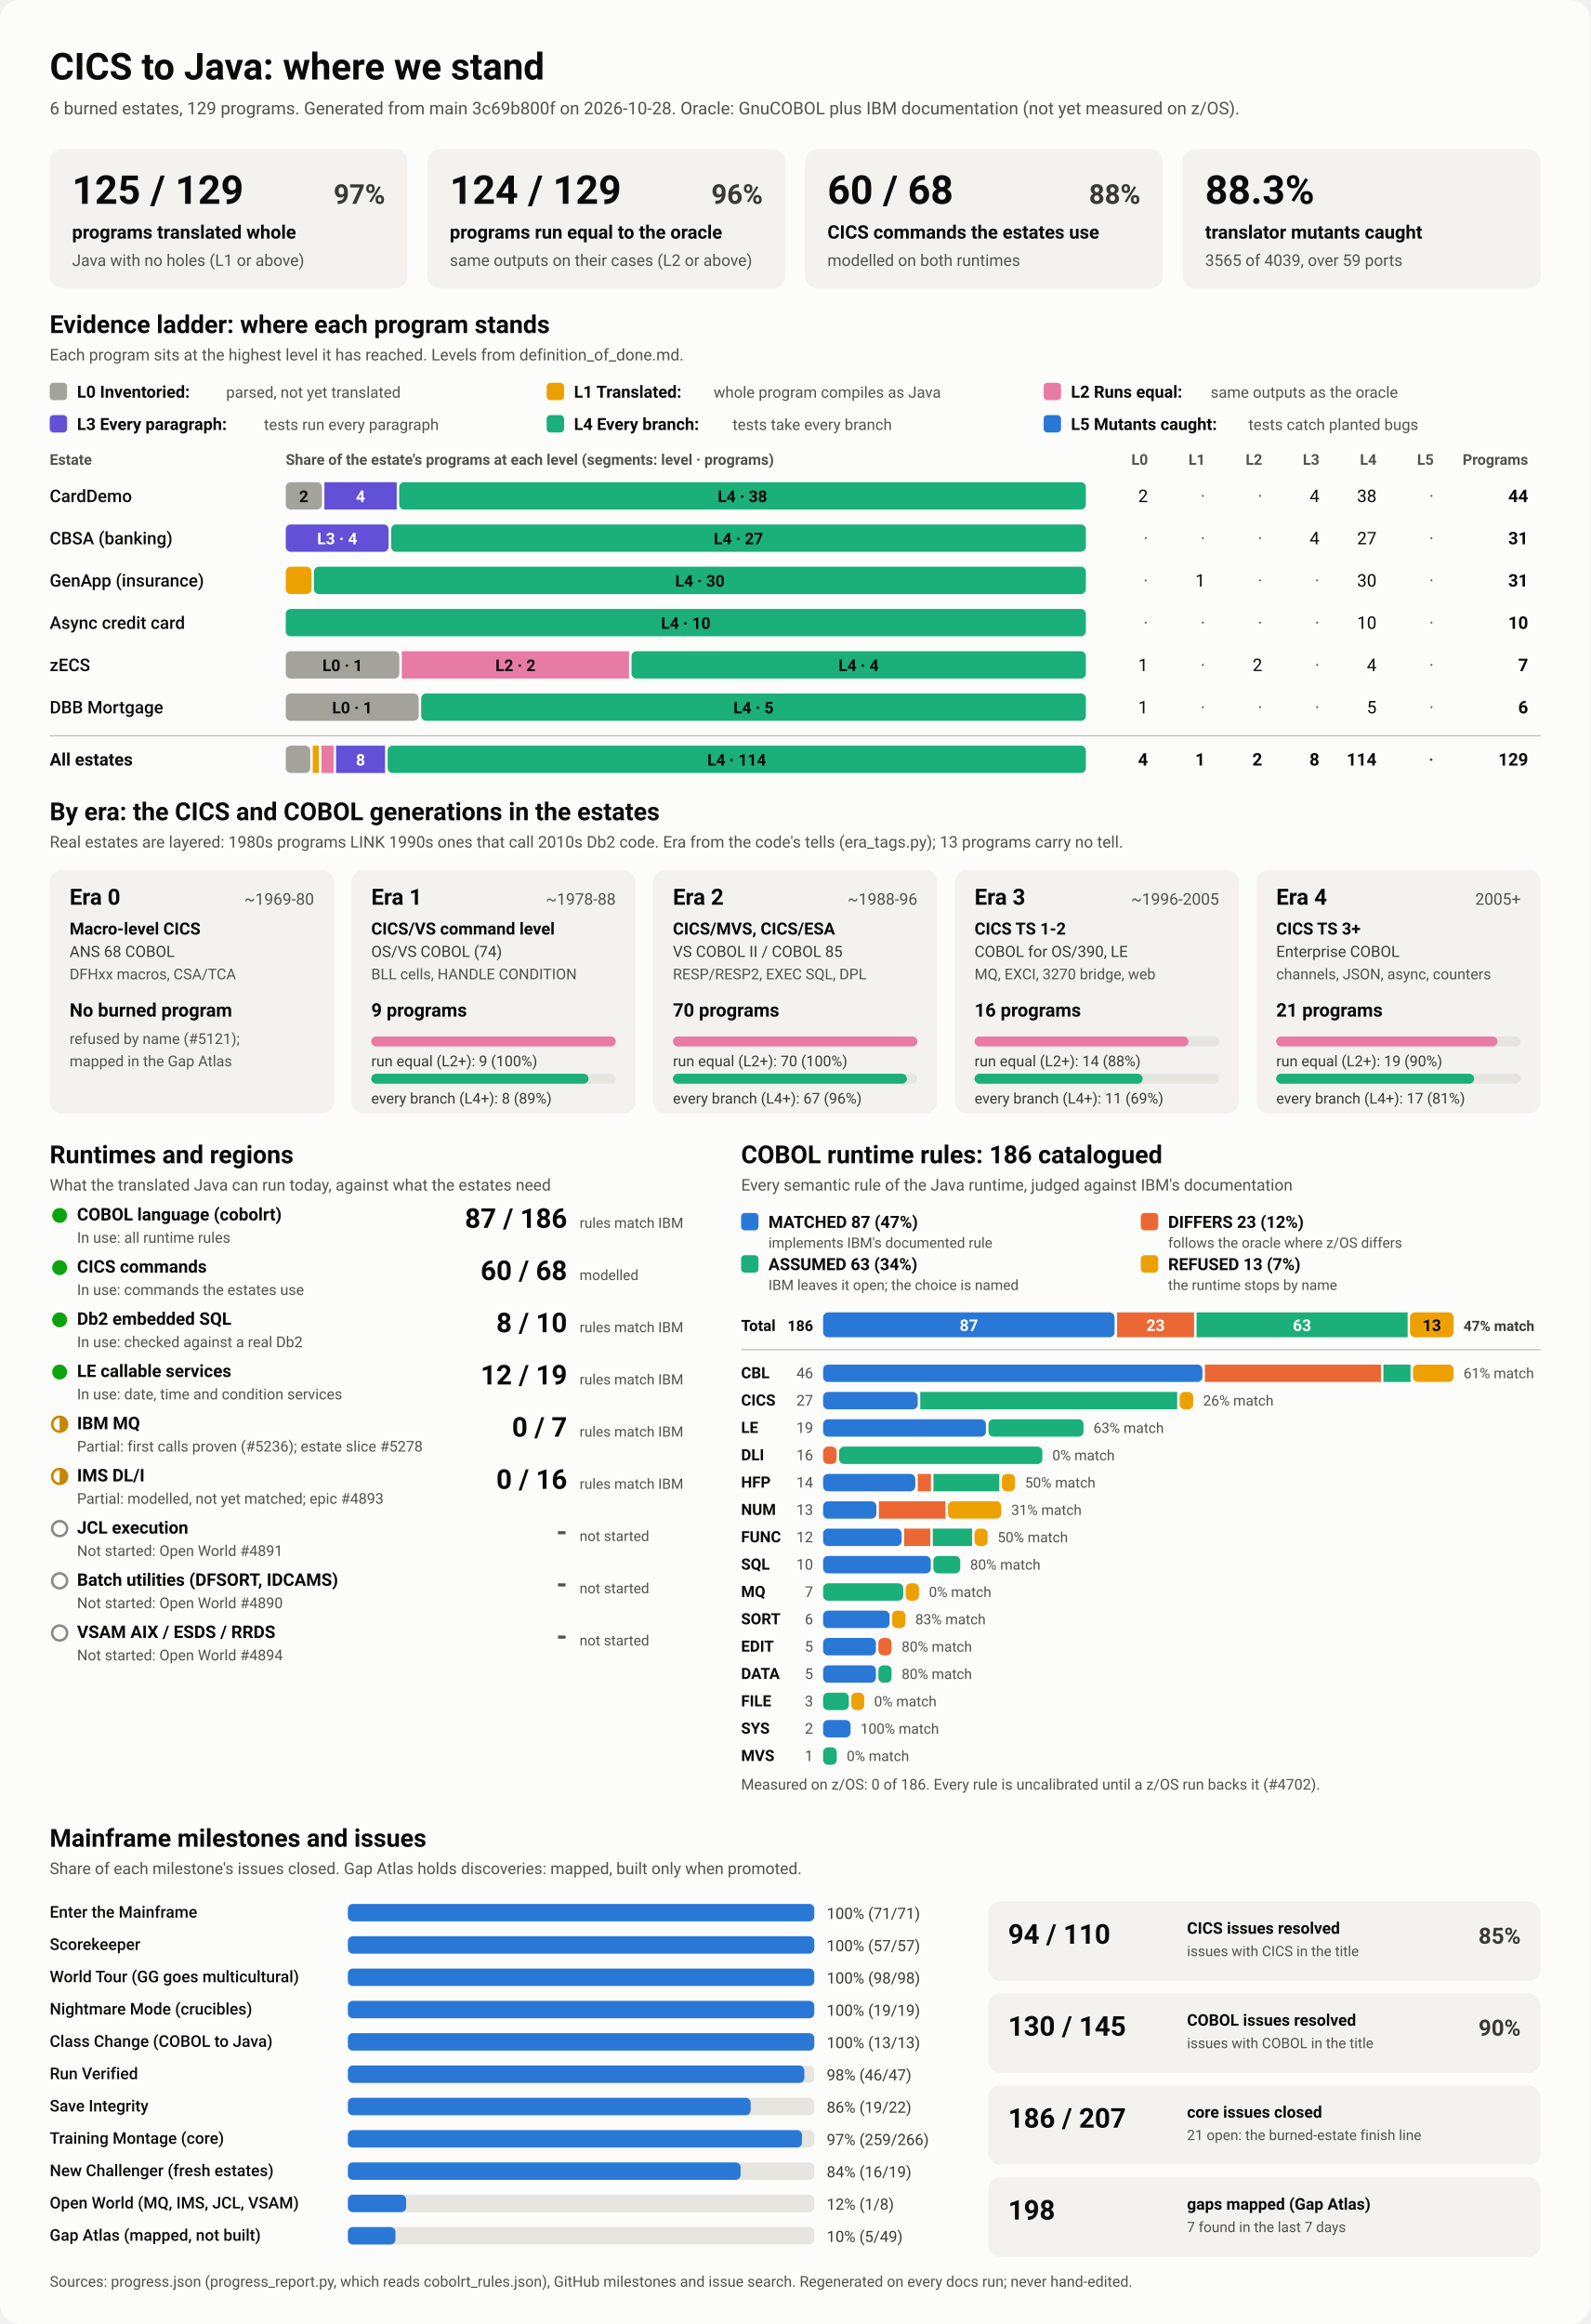
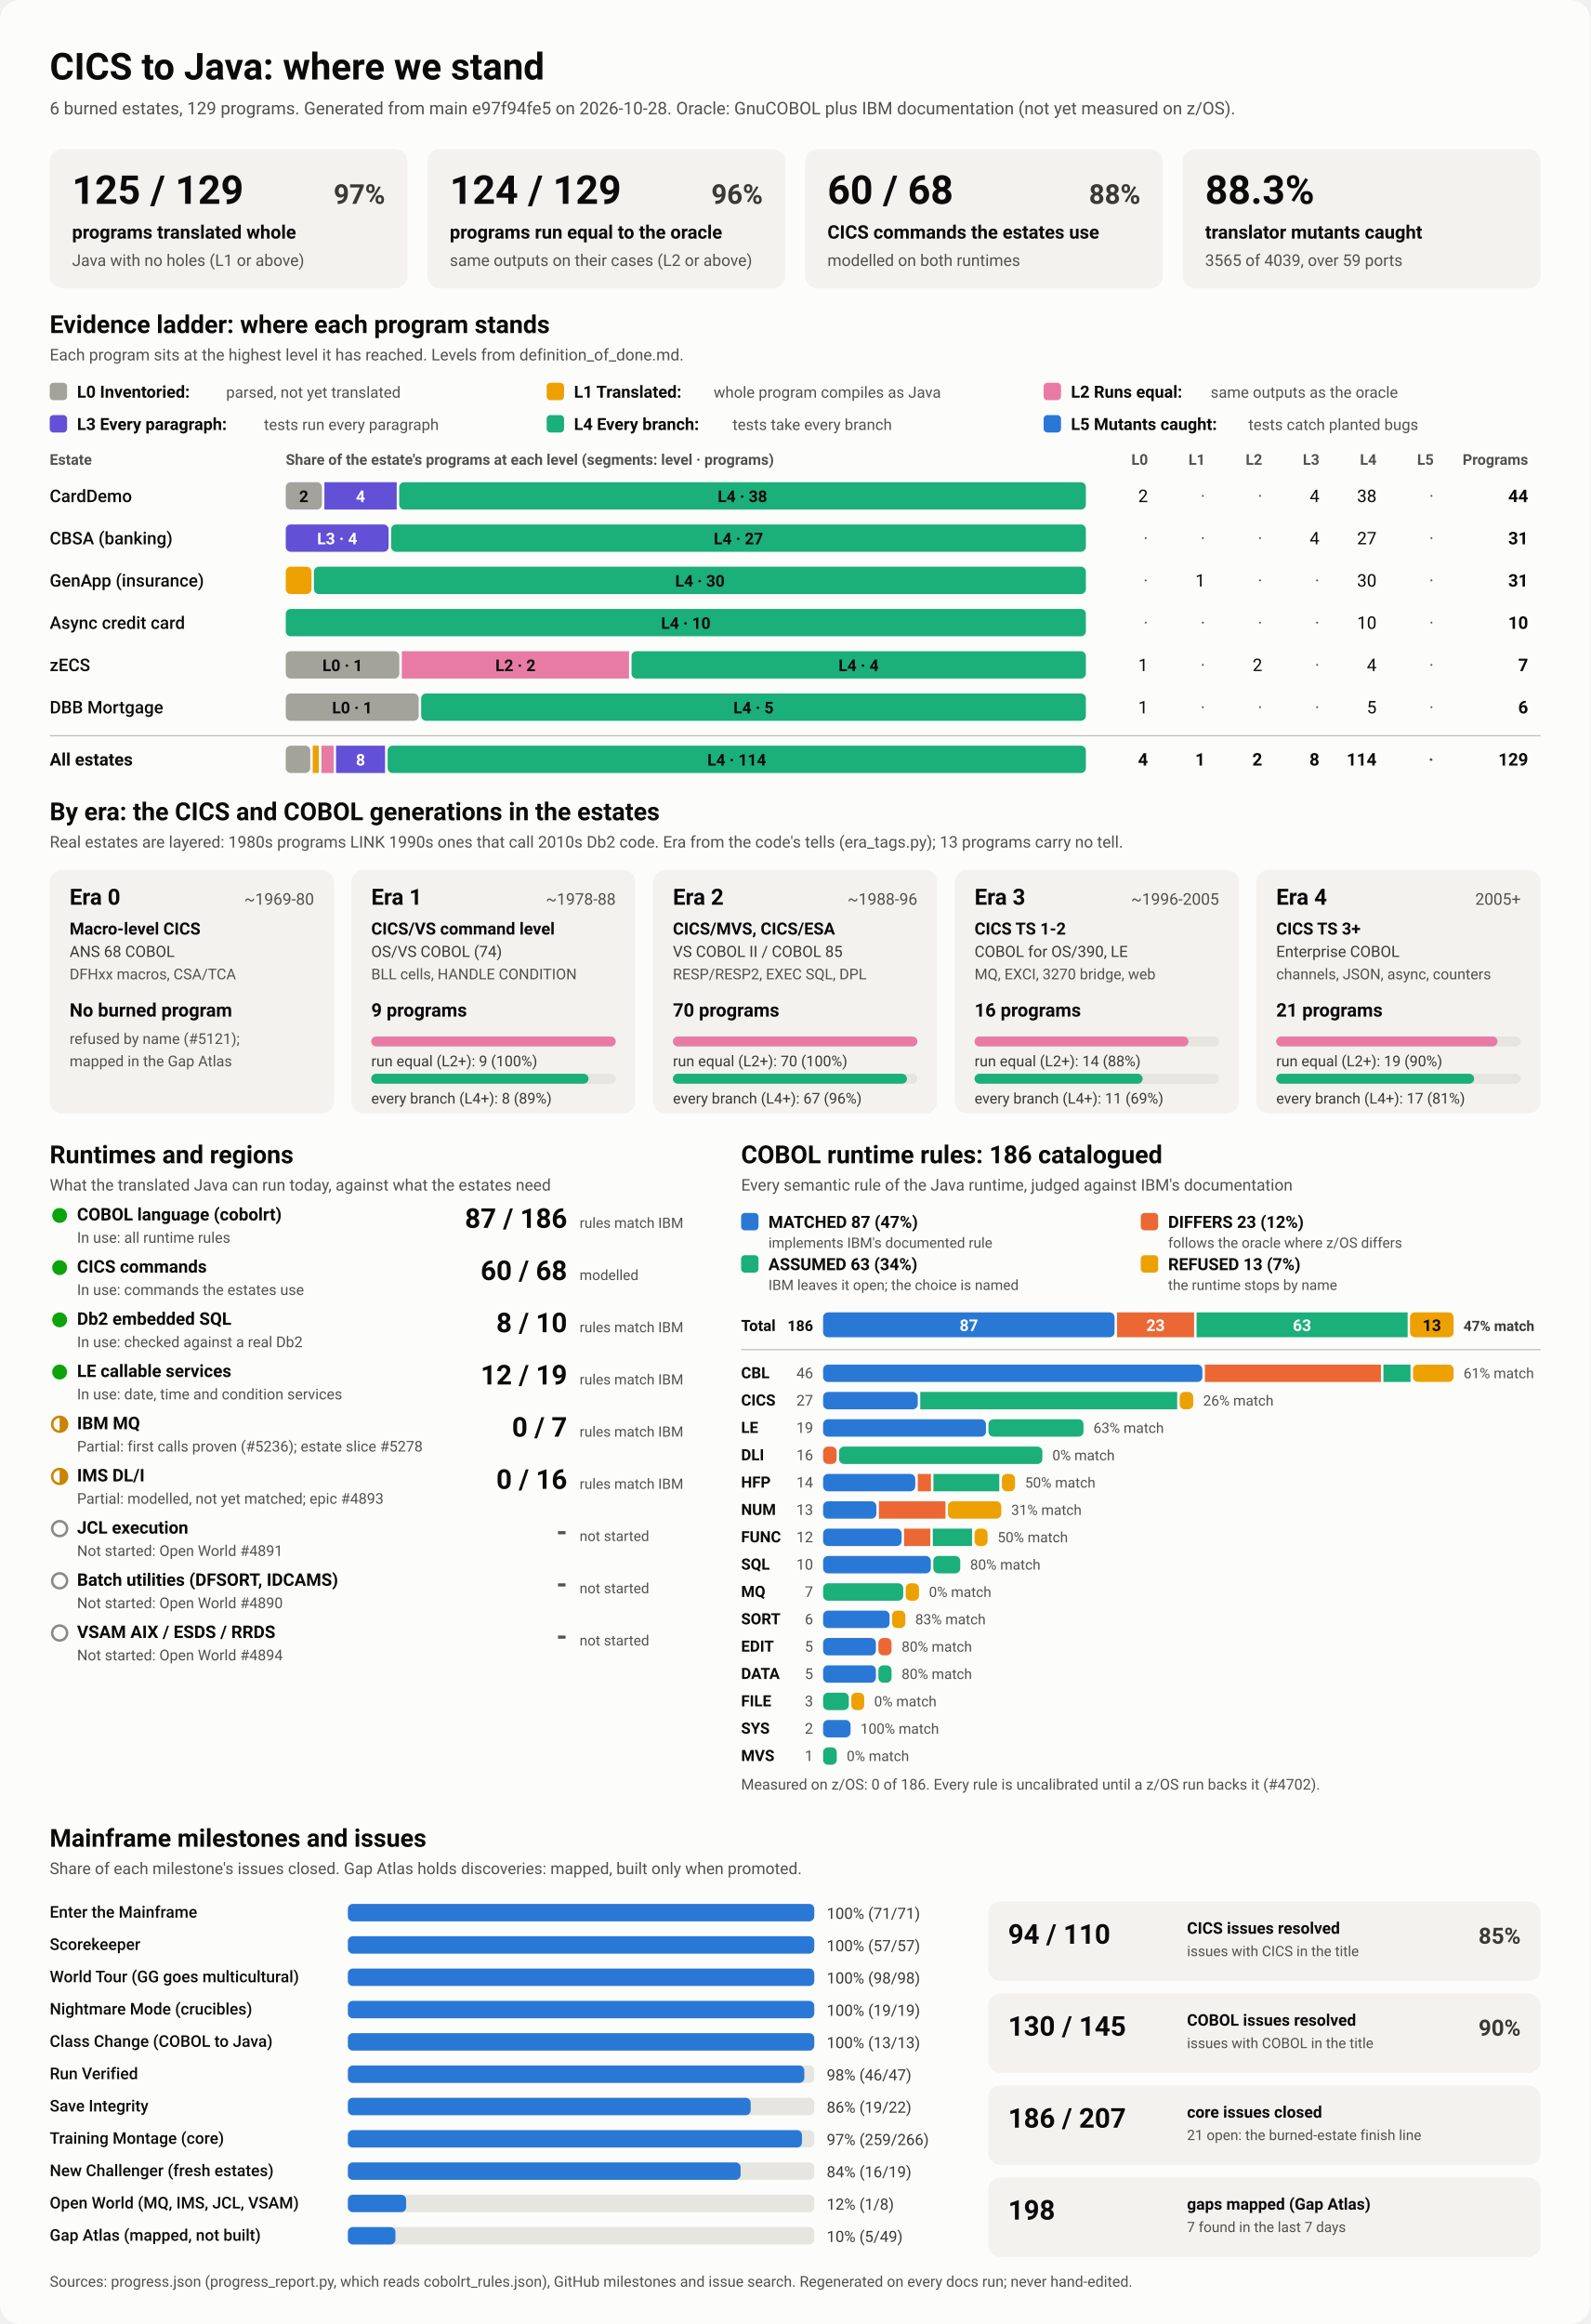
<svg xmlns="http://www.w3.org/2000/svg" viewBox="0 0 1280 1870" width="1280" height="1870" role="img" aria-labelledby="ttl">
  <style>
    svg { font-family: system-ui, -apple-system, 'Segoe UI', Roboto, Helvetica, Arial, sans-serif; }
    .bg { fill: #fcfcfb; }
    .card { fill: #f3f2ef; }
    .track { fill: #e6e5e0; }
    .rule { stroke: #c3c2b7; stroke-width: 1; }
    .t1 { fill: #0b0b0b; } .t2 { fill: #3a3936; } .t3 { fill: #52514e; }
    .on-dark { fill: #ffffff; } .on-light { fill: #0b0b0b; }
    .lv0 { fill: #a3a29b; } .lv1 { fill: #eda100; } .lv2 { fill: #e87ba4; } .lv3 { fill: #6250d6; } .lv4 { fill: #1baf7a; } .lv5 { fill: #2a78d6; } 
    .s0 { fill: #2a78d6; } .s1 { fill: #eb6834; } .s2 { fill: #1baf7a; } .s3 { fill: #eda100; } 
    .prog { fill: #2a78d6; }
    .st-good { fill: #0ca30c; } .st-warn { fill: none; stroke: #c98500; stroke-width: 2; }
    .st-warn-fill { fill: #c98500; } .st-none { fill: none; stroke: #8a8984; stroke-width: 2; }
    @media (prefers-color-scheme: dark) {
      .bg { fill: #1a1a19; } .card { fill: #242422; } .track { fill: #383835; } .rule { stroke: #52514e; }
      .t1 { fill: #f0efec; } .t2 { fill: #dddcd6; } .t3 { fill: #c3c2b7; }
      .on-light { fill: #0b0b0b; } .prog { fill: #3987e5; }
      .lv0 { fill: #6b6a64; } .lv1 { fill: #c98500; } .lv2 { fill: #d55181; } .lv3 { fill: #9085e9; } .lv4 { fill: #199e70; } .lv5 { fill: #3987e5; } 
      .s0 { fill: #3987e5; } .s1 { fill: #d95926; } .s2 { fill: #199e70; } .s3 { fill: #c98500; } 
    }
  </style>
  <rect class="bg" width="1280" height="1870" rx="16" />
  <text x="40.0" y="64.0" class="t1" font-size="30" font-weight="700" text-anchor="start">CICS to Java: where we stand</text>
-   <text x="40.0" y="92.0" class="t3" font-size="14" font-weight="400" text-anchor="start">6 burned estates, 129 programs. Generated from main 3c69b800f on 2026-10-28. Oracle: GnuCOBOL plus IBM documentation (not yet measured on z/OS).</text>
+   <text x="40.0" y="92.0" class="t3" font-size="14" font-weight="400" text-anchor="start">6 burned estates, 129 programs. Generated from main e97f94fe5 on 2026-10-28. Oracle: GnuCOBOL plus IBM documentation (not yet measured on z/OS).</text>
  <rect x="40.0" y="120.0" width="288.0" height="112.0" rx="10" class="card" />
  <text x="58.0" y="164.0" class="t1" font-size="32" font-weight="700" text-anchor="start">125 / 129</text>
  <text x="310.0" y="164.0" class="t2" font-size="22" font-weight="600" text-anchor="end">97%</text>
  <text x="58.0" y="192.0" class="t1" font-size="15" font-weight="600" text-anchor="start">programs translated whole</text>
  <text x="58.0" y="214.0" class="t3" font-size="13" font-weight="400" text-anchor="start">Java with no holes (L1 or above)</text>
  <rect x="344.0" y="120.0" width="288.0" height="112.0" rx="10" class="card" />
  <text x="362.0" y="164.0" class="t1" font-size="32" font-weight="700" text-anchor="start">124 / 129</text>
  <text x="614.0" y="164.0" class="t2" font-size="22" font-weight="600" text-anchor="end">96%</text>
  <text x="362.0" y="192.0" class="t1" font-size="15" font-weight="600" text-anchor="start">programs run equal to the oracle</text>
  <text x="362.0" y="214.0" class="t3" font-size="13" font-weight="400" text-anchor="start">same outputs on their cases (L2 or above)</text>
  <rect x="648.0" y="120.0" width="288.0" height="112.0" rx="10" class="card" />
  <text x="666.0" y="164.0" class="t1" font-size="32" font-weight="700" text-anchor="start">60 / 68</text>
  <text x="918.0" y="164.0" class="t2" font-size="22" font-weight="600" text-anchor="end">88%</text>
  <text x="666.0" y="192.0" class="t1" font-size="15" font-weight="600" text-anchor="start">CICS commands the estates use</text>
  <text x="666.0" y="214.0" class="t3" font-size="13" font-weight="400" text-anchor="start">modelled on both runtimes</text>
  <rect x="952.0" y="120.0" width="288.0" height="112.0" rx="10" class="card" />
  <text x="970.0" y="164.0" class="t1" font-size="32" font-weight="700" text-anchor="start">88.3%</text>
  <text x="970.0" y="192.0" class="t1" font-size="15" font-weight="600" text-anchor="start">translator mutants caught</text>
  <text x="970.0" y="214.0" class="t3" font-size="13" font-weight="400" text-anchor="start">3565 of 4039, over 59 ports</text>
  <text x="40.0" y="268.0" class="t1" font-size="20" font-weight="700" text-anchor="start">Evidence ladder: where each program stands</text>
  <text x="40.0" y="290.0" class="t3" font-size="13" font-weight="400" text-anchor="start">Each program sits at the highest level it has reached. Levels from definition_of_done.md.</text>
  <rect x="40.0" y="308.0" width="14.0" height="14.0" rx="3" class="lv0" />
  <text x="62.0" y="320.0" class="t1" font-size="13.5" font-weight="600" text-anchor="start">L0 Inventoried:</text>
  <text x="182.0" y="320.0" class="t3" font-size="12.5" font-weight="400" text-anchor="start">parsed, not yet translated</text>
  <rect x="440.0" y="308.0" width="14.0" height="14.0" rx="3" class="lv1" />
  <text x="462.0" y="320.0" class="t1" font-size="13.5" font-weight="600" text-anchor="start">L1 Translated:</text>
  <text x="574.4" y="320.0" class="t3" font-size="12.5" font-weight="400" text-anchor="start">whole program compiles as Java</text>
  <rect x="840.0" y="308.0" width="14.0" height="14.0" rx="3" class="lv2" />
  <text x="862.0" y="320.0" class="t1" font-size="13.5" font-weight="600" text-anchor="start">L2 Runs equal:</text>
  <text x="974.4" y="320.0" class="t3" font-size="12.5" font-weight="400" text-anchor="start">same outputs as the oracle</text>
  <rect x="40.0" y="334.0" width="14.0" height="14.0" rx="3" class="lv3" />
  <text x="62.0" y="346.0" class="t1" font-size="13.5" font-weight="600" text-anchor="start">L3 Every paragraph:</text>
  <text x="212.4" y="346.0" class="t3" font-size="12.5" font-weight="400" text-anchor="start">tests run every paragraph</text>
  <rect x="440.0" y="334.0" width="14.0" height="14.0" rx="3" class="lv4" />
  <text x="462.0" y="346.0" class="t1" font-size="13.5" font-weight="600" text-anchor="start">L4 Every branch:</text>
  <text x="589.6" y="346.0" class="t3" font-size="12.5" font-weight="400" text-anchor="start">tests take every branch</text>
  <rect x="840.0" y="334.0" width="14.0" height="14.0" rx="3" class="lv5" />
  <text x="862.0" y="346.0" class="t1" font-size="13.5" font-weight="600" text-anchor="start">L5 Mutants caught:</text>
  <text x="1004.8" y="346.0" class="t3" font-size="12.5" font-weight="400" text-anchor="start">tests catch planted bugs</text>
  <text x="40.0" y="374.0" class="t3" font-size="12" font-weight="600" text-anchor="start">Estate</text>
  <text x="230.0" y="374.0" class="t3" font-size="12" font-weight="600" text-anchor="start">Share of the estate's programs at each level (segments: level · programs)</text>
  <text x="924.0" y="374.0" class="t3" font-size="12" font-weight="600" text-anchor="end">L0</text>
  <text x="970.0" y="374.0" class="t3" font-size="12" font-weight="600" text-anchor="end">L1</text>
  <text x="1016.0" y="374.0" class="t3" font-size="12" font-weight="600" text-anchor="end">L2</text>
  <text x="1062.0" y="374.0" class="t3" font-size="12" font-weight="600" text-anchor="end">L3</text>
  <text x="1108.0" y="374.0" class="t3" font-size="12" font-weight="600" text-anchor="end">L4</text>
  <text x="1154.0" y="374.0" class="t3" font-size="12" font-weight="600" text-anchor="end">L5</text>
  <text x="1230.0" y="374.0" class="t3" font-size="12" font-weight="600" text-anchor="end">Programs</text>
  <text x="40.0" y="404.0" class="t1" font-size="14" font-weight="500" text-anchor="start">CardDemo</text>
  <rect x="230.0" y="388.0" width="29.1" height="22.0" rx="4" class="lv0" />
  <text x="244.5" y="404.0" class="on-light" font-size="13" font-weight="600" text-anchor="middle">2</text>
  <rect x="261.1" y="388.0" width="58.2" height="22.0" rx="0" class="lv3" />
  <text x="290.2" y="404.0" class="on-dark" font-size="13" font-weight="600" text-anchor="middle">4</text>
  <rect x="321.3" y="388.0" width="552.7" height="22.0" rx="4" class="lv4" />
  <text x="597.6" y="404.0" class="on-light" font-size="13" font-weight="600" text-anchor="middle">L4 · 38</text>
  <text x="924.0" y="404.0" class="t1" font-size="14" font-weight="400" text-anchor="end">2</text>
  <text x="970.0" y="404.0" class="t3" font-size="14" font-weight="400" text-anchor="end">·</text>
  <text x="1016.0" y="404.0" class="t3" font-size="14" font-weight="400" text-anchor="end">·</text>
  <text x="1062.0" y="404.0" class="t1" font-size="14" font-weight="400" text-anchor="end">4</text>
  <text x="1108.0" y="404.0" class="t1" font-size="14" font-weight="400" text-anchor="end">38</text>
  <text x="1154.0" y="404.0" class="t3" font-size="14" font-weight="400" text-anchor="end">·</text>
  <text x="1230.0" y="404.0" class="t1" font-size="14" font-weight="700" text-anchor="end">44</text>
  <text x="40.0" y="438.0" class="t1" font-size="14" font-weight="500" text-anchor="start">CBSA (banking)</text>
  <rect x="230.0" y="422.0" width="82.8" height="22.0" rx="4" class="lv3" />
  <text x="271.4" y="438.0" class="on-dark" font-size="13" font-weight="600" text-anchor="middle">L3 · 4</text>
  <rect x="314.8" y="422.0" width="559.2" height="22.0" rx="4" class="lv4" />
  <text x="594.4" y="438.0" class="on-light" font-size="13" font-weight="600" text-anchor="middle">L4 · 27</text>
  <text x="924.0" y="438.0" class="t3" font-size="14" font-weight="400" text-anchor="end">·</text>
  <text x="970.0" y="438.0" class="t3" font-size="14" font-weight="400" text-anchor="end">·</text>
  <text x="1016.0" y="438.0" class="t3" font-size="14" font-weight="400" text-anchor="end">·</text>
  <text x="1062.0" y="438.0" class="t1" font-size="14" font-weight="400" text-anchor="end">4</text>
  <text x="1108.0" y="438.0" class="t1" font-size="14" font-weight="400" text-anchor="end">27</text>
  <text x="1154.0" y="438.0" class="t3" font-size="14" font-weight="400" text-anchor="end">·</text>
  <text x="1230.0" y="438.0" class="t1" font-size="14" font-weight="700" text-anchor="end">31</text>
  <text x="40.0" y="472.0" class="t1" font-size="14" font-weight="500" text-anchor="start">GenApp (insurance)</text>
  <rect x="230.0" y="456.0" width="20.7" height="22.0" rx="4" class="lv1" />
  <rect x="252.7" y="456.0" width="621.3" height="22.0" rx="4" class="lv4" />
  <text x="563.4" y="472.0" class="on-light" font-size="13" font-weight="600" text-anchor="middle">L4 · 30</text>
  <text x="924.0" y="472.0" class="t3" font-size="14" font-weight="400" text-anchor="end">·</text>
  <text x="970.0" y="472.0" class="t1" font-size="14" font-weight="400" text-anchor="end">1</text>
  <text x="1016.0" y="472.0" class="t3" font-size="14" font-weight="400" text-anchor="end">·</text>
  <text x="1062.0" y="472.0" class="t3" font-size="14" font-weight="400" text-anchor="end">·</text>
  <text x="1108.0" y="472.0" class="t1" font-size="14" font-weight="400" text-anchor="end">30</text>
  <text x="1154.0" y="472.0" class="t3" font-size="14" font-weight="400" text-anchor="end">·</text>
  <text x="1230.0" y="472.0" class="t1" font-size="14" font-weight="700" text-anchor="end">31</text>
  <text x="40.0" y="506.0" class="t1" font-size="14" font-weight="500" text-anchor="start">Async credit card</text>
  <rect x="230.0" y="490.0" width="644.0" height="22.0" rx="4" class="lv4" />
  <text x="552.0" y="506.0" class="on-light" font-size="13" font-weight="600" text-anchor="middle">L4 · 10</text>
  <text x="924.0" y="506.0" class="t3" font-size="14" font-weight="400" text-anchor="end">·</text>
  <text x="970.0" y="506.0" class="t3" font-size="14" font-weight="400" text-anchor="end">·</text>
  <text x="1016.0" y="506.0" class="t3" font-size="14" font-weight="400" text-anchor="end">·</text>
  <text x="1062.0" y="506.0" class="t3" font-size="14" font-weight="400" text-anchor="end">·</text>
  <text x="1108.0" y="506.0" class="t1" font-size="14" font-weight="400" text-anchor="end">10</text>
  <text x="1154.0" y="506.0" class="t3" font-size="14" font-weight="400" text-anchor="end">·</text>
  <text x="1230.0" y="506.0" class="t1" font-size="14" font-weight="700" text-anchor="end">10</text>
  <text x="40.0" y="540.0" class="t1" font-size="14" font-weight="500" text-anchor="start">zECS</text>
  <rect x="230.0" y="524.0" width="91.4" height="22.0" rx="4" class="lv0" />
  <text x="275.7" y="540.0" class="on-light" font-size="13" font-weight="600" text-anchor="middle">L0 · 1</text>
  <rect x="323.4" y="524.0" width="182.9" height="22.0" rx="0" class="lv2" />
  <text x="414.9" y="540.0" class="on-light" font-size="13" font-weight="600" text-anchor="middle">L2 · 2</text>
  <rect x="508.3" y="524.0" width="365.7" height="22.0" rx="4" class="lv4" />
  <text x="691.1" y="540.0" class="on-light" font-size="13" font-weight="600" text-anchor="middle">L4 · 4</text>
  <text x="924.0" y="540.0" class="t1" font-size="14" font-weight="400" text-anchor="end">1</text>
  <text x="970.0" y="540.0" class="t3" font-size="14" font-weight="400" text-anchor="end">·</text>
  <text x="1016.0" y="540.0" class="t1" font-size="14" font-weight="400" text-anchor="end">2</text>
  <text x="1062.0" y="540.0" class="t3" font-size="14" font-weight="400" text-anchor="end">·</text>
  <text x="1108.0" y="540.0" class="t1" font-size="14" font-weight="400" text-anchor="end">4</text>
  <text x="1154.0" y="540.0" class="t3" font-size="14" font-weight="400" text-anchor="end">·</text>
  <text x="1230.0" y="540.0" class="t1" font-size="14" font-weight="700" text-anchor="end">7</text>
  <text x="40.0" y="574.0" class="t1" font-size="14" font-weight="500" text-anchor="start">DBB Mortgage</text>
  <rect x="230.0" y="558.0" width="107.0" height="22.0" rx="4" class="lv0" />
  <text x="283.5" y="574.0" class="on-light" font-size="13" font-weight="600" text-anchor="middle">L0 · 1</text>
  <rect x="339.0" y="558.0" width="535.0" height="22.0" rx="4" class="lv4" />
  <text x="606.5" y="574.0" class="on-light" font-size="13" font-weight="600" text-anchor="middle">L4 · 5</text>
  <text x="924.0" y="574.0" class="t1" font-size="14" font-weight="400" text-anchor="end">1</text>
  <text x="970.0" y="574.0" class="t3" font-size="14" font-weight="400" text-anchor="end">·</text>
  <text x="1016.0" y="574.0" class="t3" font-size="14" font-weight="400" text-anchor="end">·</text>
  <text x="1062.0" y="574.0" class="t3" font-size="14" font-weight="400" text-anchor="end">·</text>
  <text x="1108.0" y="574.0" class="t1" font-size="14" font-weight="400" text-anchor="end">5</text>
  <text x="1154.0" y="574.0" class="t3" font-size="14" font-weight="400" text-anchor="end">·</text>
  <text x="1230.0" y="574.0" class="t1" font-size="14" font-weight="700" text-anchor="end">6</text>
  <line x1="40" x2="1240" y1="592" y2="592" class="rule" />
  <text x="40.0" y="616.0" class="t1" font-size="14" font-weight="700" text-anchor="start">All estates</text>
  <rect x="230.0" y="600.0" width="19.7" height="22.0" rx="4" class="lv0" />
  <rect x="251.7" y="600.0" width="4.9" height="22.0" rx="0" class="lv1" />
  <rect x="258.7" y="600.0" width="9.9" height="22.0" rx="0" class="lv2" />
  <rect x="270.5" y="600.0" width="39.4" height="22.0" rx="0" class="lv3" />
  <text x="290.2" y="616.0" class="on-dark" font-size="13" font-weight="600" text-anchor="middle">8</text>
  <rect x="312.0" y="600.0" width="562.0" height="22.0" rx="4" class="lv4" />
  <text x="593.0" y="616.0" class="on-light" font-size="13" font-weight="600" text-anchor="middle">L4 · 114</text>
  <text x="924.0" y="616.0" class="t1" font-size="14" font-weight="700" text-anchor="end">4</text>
  <text x="970.0" y="616.0" class="t1" font-size="14" font-weight="700" text-anchor="end">1</text>
  <text x="1016.0" y="616.0" class="t1" font-size="14" font-weight="700" text-anchor="end">2</text>
  <text x="1062.0" y="616.0" class="t1" font-size="14" font-weight="700" text-anchor="end">8</text>
  <text x="1108.0" y="616.0" class="t1" font-size="14" font-weight="700" text-anchor="end">114</text>
  <text x="1154.0" y="616.0" class="t3" font-size="14" font-weight="700" text-anchor="end">·</text>
  <text x="1230.0" y="616.0" class="t1" font-size="14" font-weight="700" text-anchor="end">129</text>
  <text x="40.0" y="660.0" class="t1" font-size="20" font-weight="700" text-anchor="start">By era: the CICS and COBOL generations in the estates</text>
  <text x="40.0" y="682.0" class="t3" font-size="13" font-weight="400" text-anchor="start">Real estates are layered: 1980s programs LINK 1990s ones that call 2010s Db2 code. Era from the code's tells (era_tags.py); 13 programs carry no tell.</text>
  <rect x="40.0" y="700.0" width="228.8" height="196.0" rx="10" class="card" />
  <text x="56.0" y="728.0" class="t1" font-size="18" font-weight="700" text-anchor="start">Era 0</text>
  <text x="252.8" y="728.0" class="t3" font-size="13" font-weight="400" text-anchor="end">~1969-80</text>
  <text x="56.0" y="752.0" class="t1" font-size="13.5" font-weight="600" text-anchor="start">Macro-level CICS</text>
  <text x="56.0" y="770.0" class="t2" font-size="12.5" font-weight="400" text-anchor="start">ANS 68 COBOL</text>
  <text x="56.0" y="788.0" class="t3" font-size="12" font-weight="400" text-anchor="start">DFHxx macros, CSA/TCA</text>
  <text x="56.0" y="818.0" class="t1" font-size="15" font-weight="700" text-anchor="start">No burned program</text>
  <text x="56.0" y="840.0" class="t3" font-size="12" font-weight="400" text-anchor="start">refused by name (#5121);</text>
  <text x="56.0" y="858.0" class="t3" font-size="12" font-weight="400" text-anchor="start">mapped in the Gap Atlas</text>
  <rect x="282.8" y="700.0" width="228.8" height="196.0" rx="10" class="card" />
  <text x="298.8" y="728.0" class="t1" font-size="18" font-weight="700" text-anchor="start">Era 1</text>
  <text x="495.6" y="728.0" class="t3" font-size="13" font-weight="400" text-anchor="end">~1978-88</text>
  <text x="298.8" y="752.0" class="t1" font-size="13.5" font-weight="600" text-anchor="start">CICS/VS command level</text>
  <text x="298.8" y="770.0" class="t2" font-size="12.5" font-weight="400" text-anchor="start">OS/VS COBOL (74)</text>
  <text x="298.8" y="788.0" class="t3" font-size="12" font-weight="400" text-anchor="start">BLL cells, HANDLE CONDITION</text>
  <text x="298.8" y="818.0" class="t1" font-size="15" font-weight="700" text-anchor="start">9 programs</text>
  <rect x="298.8" y="834.0" width="196.8" height="8.0" rx="4" class="track" />
  <rect x="298.8" y="834.0" width="196.8" height="8.0" rx="4" class="lv2" />
  <text x="298.8" y="858.0" class="t2" font-size="12" font-weight="400" text-anchor="start">run equal (L2+): 9 (100%)</text>
  <rect x="298.8" y="864.0" width="196.8" height="8.0" rx="4" class="track" />
  <rect x="298.8" y="864.0" width="174.9" height="8.0" rx="4" class="lv4" />
  <text x="298.8" y="888.0" class="t2" font-size="12" font-weight="400" text-anchor="start">every branch (L4+): 8 (89%)</text>
  <rect x="525.6" y="700.0" width="228.8" height="196.0" rx="10" class="card" />
  <text x="541.6" y="728.0" class="t1" font-size="18" font-weight="700" text-anchor="start">Era 2</text>
  <text x="738.4" y="728.0" class="t3" font-size="13" font-weight="400" text-anchor="end">~1988-96</text>
  <text x="541.6" y="752.0" class="t1" font-size="13.5" font-weight="600" text-anchor="start">CICS/MVS, CICS/ESA</text>
  <text x="541.6" y="770.0" class="t2" font-size="12.5" font-weight="400" text-anchor="start">VS COBOL II / COBOL 85</text>
  <text x="541.6" y="788.0" class="t3" font-size="12" font-weight="400" text-anchor="start">RESP/RESP2, EXEC SQL, DPL</text>
  <text x="541.6" y="818.0" class="t1" font-size="15" font-weight="700" text-anchor="start">70 programs</text>
  <rect x="541.6" y="834.0" width="196.8" height="8.0" rx="4" class="track" />
  <rect x="541.6" y="834.0" width="196.8" height="8.0" rx="4" class="lv2" />
  <text x="541.6" y="858.0" class="t2" font-size="12" font-weight="400" text-anchor="start">run equal (L2+): 70 (100%)</text>
  <rect x="541.6" y="864.0" width="196.8" height="8.0" rx="4" class="track" />
  <rect x="541.6" y="864.0" width="188.4" height="8.0" rx="4" class="lv4" />
  <text x="541.6" y="888.0" class="t2" font-size="12" font-weight="400" text-anchor="start">every branch (L4+): 67 (96%)</text>
  <rect x="768.4" y="700.0" width="228.8" height="196.0" rx="10" class="card" />
  <text x="784.4" y="728.0" class="t1" font-size="18" font-weight="700" text-anchor="start">Era 3</text>
  <text x="981.2" y="728.0" class="t3" font-size="13" font-weight="400" text-anchor="end">~1996-2005</text>
  <text x="784.4" y="752.0" class="t1" font-size="13.5" font-weight="600" text-anchor="start">CICS TS 1-2</text>
  <text x="784.4" y="770.0" class="t2" font-size="12.5" font-weight="400" text-anchor="start">COBOL for OS/390, LE</text>
  <text x="784.4" y="788.0" class="t3" font-size="12" font-weight="400" text-anchor="start">MQ, EXCI, 3270 bridge, web</text>
  <text x="784.4" y="818.0" class="t1" font-size="15" font-weight="700" text-anchor="start">16 programs</text>
  <rect x="784.4" y="834.0" width="196.8" height="8.0" rx="4" class="track" />
  <rect x="784.4" y="834.0" width="172.2" height="8.0" rx="4" class="lv2" />
  <text x="784.4" y="858.0" class="t2" font-size="12" font-weight="400" text-anchor="start">run equal (L2+): 14 (88%)</text>
  <rect x="784.4" y="864.0" width="196.8" height="8.0" rx="4" class="track" />
  <rect x="784.4" y="864.0" width="135.3" height="8.0" rx="4" class="lv4" />
  <text x="784.4" y="888.0" class="t2" font-size="12" font-weight="400" text-anchor="start">every branch (L4+): 11 (69%)</text>
  <rect x="1011.2" y="700.0" width="228.8" height="196.0" rx="10" class="card" />
  <text x="1027.2" y="728.0" class="t1" font-size="18" font-weight="700" text-anchor="start">Era 4</text>
  <text x="1224.0" y="728.0" class="t3" font-size="13" font-weight="400" text-anchor="end">2005+</text>
  <text x="1027.2" y="752.0" class="t1" font-size="13.5" font-weight="600" text-anchor="start">CICS TS 3+</text>
  <text x="1027.2" y="770.0" class="t2" font-size="12.5" font-weight="400" text-anchor="start">Enterprise COBOL</text>
  <text x="1027.2" y="788.0" class="t3" font-size="12" font-weight="400" text-anchor="start">channels, JSON, async, counters</text>
  <text x="1027.2" y="818.0" class="t1" font-size="15" font-weight="700" text-anchor="start">21 programs</text>
  <rect x="1027.2" y="834.0" width="196.8" height="8.0" rx="4" class="track" />
  <rect x="1027.2" y="834.0" width="178.1" height="8.0" rx="4" class="lv2" />
  <text x="1027.2" y="858.0" class="t2" font-size="12" font-weight="400" text-anchor="start">run equal (L2+): 19 (90%)</text>
  <rect x="1027.2" y="864.0" width="196.8" height="8.0" rx="4" class="track" />
  <rect x="1027.2" y="864.0" width="159.3" height="8.0" rx="4" class="lv4" />
  <text x="1027.2" y="888.0" class="t2" font-size="12" font-weight="400" text-anchor="start">every branch (L4+): 17 (81%)</text>
  <text x="40.0" y="936.0" class="t1" font-size="20" font-weight="700" text-anchor="start">Runtimes and regions</text>
  <text x="40.0" y="958.0" class="t3" font-size="13" font-weight="400" text-anchor="start">What the translated Java can run today, against what the estates need</text>
  <circle cx="48" cy="978" r="6" class="st-good" />
  <text x="62.0" y="982.0" class="t1" font-size="14" font-weight="600" text-anchor="start">COBOL language (cobolrt)</text>
  <text x="62.0" y="1000.0" class="t3" font-size="12" font-weight="400" text-anchor="start">In use: all runtime rules</text>
  <text x="456.5" y="988.0" class="t1" font-size="22" font-weight="700" text-anchor="end">87 / 186</text>
  <text x="466.5" y="988.0" class="t3" font-size="11.5" font-weight="400" text-anchor="start">rules match IBM</text>
  <circle cx="48" cy="1020" r="6" class="st-good" />
  <text x="62.0" y="1024.0" class="t1" font-size="14" font-weight="600" text-anchor="start">CICS commands</text>
  <text x="62.0" y="1042.0" class="t3" font-size="12" font-weight="400" text-anchor="start">In use: commands the estates use</text>
  <text x="456.5" y="1030.0" class="t1" font-size="22" font-weight="700" text-anchor="end">60 / 68</text>
  <text x="466.5" y="1030.0" class="t3" font-size="11.5" font-weight="400" text-anchor="start">modelled</text>
  <circle cx="48" cy="1062" r="6" class="st-good" />
  <text x="62.0" y="1066.0" class="t1" font-size="14" font-weight="600" text-anchor="start">Db2 embedded SQL</text>
  <text x="62.0" y="1084.0" class="t3" font-size="12" font-weight="400" text-anchor="start">In use: checked against a real Db2</text>
  <text x="456.5" y="1072.0" class="t1" font-size="22" font-weight="700" text-anchor="end">8 / 10</text>
  <text x="466.5" y="1072.0" class="t3" font-size="11.5" font-weight="400" text-anchor="start">rules match IBM</text>
  <circle cx="48" cy="1104" r="6" class="st-good" />
  <text x="62.0" y="1108.0" class="t1" font-size="14" font-weight="600" text-anchor="start">LE callable services</text>
  <text x="62.0" y="1126.0" class="t3" font-size="12" font-weight="400" text-anchor="start">In use: date, time and condition services</text>
  <text x="456.5" y="1114.0" class="t1" font-size="22" font-weight="700" text-anchor="end">12 / 19</text>
  <text x="466.5" y="1114.0" class="t3" font-size="11.5" font-weight="400" text-anchor="start">rules match IBM</text>
  <circle cx="48" cy="1146" r="6" class="st-warn" />
  <path d="M 48 1140 A 6 6 0 0 1 48 1152 Z" class="st-warn-fill" />
  <text x="62.0" y="1150.0" class="t1" font-size="14" font-weight="600" text-anchor="start">IBM MQ</text>
  <text x="62.0" y="1168.0" class="t3" font-size="12" font-weight="400" text-anchor="start">Partial: first calls proven (#5236); estate slice #5278</text>
  <text x="456.5" y="1156.0" class="t1" font-size="22" font-weight="700" text-anchor="end">0 / 7</text>
  <text x="466.5" y="1156.0" class="t3" font-size="11.5" font-weight="400" text-anchor="start">rules match IBM</text>
  <circle cx="48" cy="1188" r="6" class="st-warn" />
  <path d="M 48 1182 A 6 6 0 0 1 48 1194 Z" class="st-warn-fill" />
  <text x="62.0" y="1192.0" class="t1" font-size="14" font-weight="600" text-anchor="start">IMS DL/I</text>
  <text x="62.0" y="1210.0" class="t3" font-size="12" font-weight="400" text-anchor="start">Partial: modelled, not yet matched; epic #4893</text>
  <text x="456.5" y="1198.0" class="t1" font-size="22" font-weight="700" text-anchor="end">0 / 16</text>
  <text x="466.5" y="1198.0" class="t3" font-size="11.5" font-weight="400" text-anchor="start">rules match IBM</text>
  <circle cx="48" cy="1230" r="6" class="st-none" />
  <text x="62.0" y="1234.0" class="t1" font-size="14" font-weight="600" text-anchor="start">JCL execution</text>
  <text x="62.0" y="1252.0" class="t3" font-size="12" font-weight="400" text-anchor="start">Not started: Open World #4891</text>
  <text x="456.5" y="1240.0" class="t3" font-size="22" font-weight="700" text-anchor="end">-</text>
  <text x="466.5" y="1240.0" class="t3" font-size="11.5" font-weight="400" text-anchor="start">not started</text>
  <circle cx="48" cy="1272" r="6" class="st-none" />
  <text x="62.0" y="1276.0" class="t1" font-size="14" font-weight="600" text-anchor="start">Batch utilities (DFSORT, IDCAMS)</text>
  <text x="62.0" y="1294.0" class="t3" font-size="12" font-weight="400" text-anchor="start">Not started: Open World #4890</text>
  <text x="456.5" y="1282.0" class="t3" font-size="22" font-weight="700" text-anchor="end">-</text>
  <text x="466.5" y="1282.0" class="t3" font-size="11.5" font-weight="400" text-anchor="start">not started</text>
  <circle cx="48" cy="1314" r="6" class="st-none" />
  <text x="62.0" y="1318.0" class="t1" font-size="14" font-weight="600" text-anchor="start">VSAM AIX / ESDS / RRDS</text>
  <text x="62.0" y="1336.0" class="t3" font-size="12" font-weight="400" text-anchor="start">Not started: Open World #4894</text>
  <text x="456.5" y="1324.0" class="t3" font-size="22" font-weight="700" text-anchor="end">-</text>
  <text x="466.5" y="1324.0" class="t3" font-size="11.5" font-weight="400" text-anchor="start">not started</text>
  <text x="596.5" y="936.0" class="t1" font-size="20" font-weight="700" text-anchor="start">COBOL runtime rules: 186 catalogued</text>
  <text x="596.5" y="958.0" class="t3" font-size="13" font-weight="400" text-anchor="start">Every semantic rule of the Java runtime, judged against IBM's documentation</text>
  <rect x="596.5" y="976.0" width="14.0" height="14.0" rx="3" class="s0" />
  <text x="618.5" y="988.0" class="t1" font-size="13.5" font-weight="600" text-anchor="start">MATCHED  87 (47%)</text>
  <text x="618.5" y="1004.0" class="t3" font-size="11.5" font-weight="400" text-anchor="start">implements IBM's documented rule</text>
  <rect x="918.2" y="976.0" width="14.0" height="14.0" rx="3" class="s1" />
  <text x="940.2" y="988.0" class="t1" font-size="13.5" font-weight="600" text-anchor="start">DIFFERS  23 (12%)</text>
  <text x="940.2" y="1004.0" class="t3" font-size="11.5" font-weight="400" text-anchor="start">follows the oracle where z/OS differs</text>
  <rect x="596.5" y="1010.0" width="14.0" height="14.0" rx="3" class="s2" />
  <text x="618.5" y="1022.0" class="t1" font-size="13.5" font-weight="600" text-anchor="start">ASSUMED  63 (34%)</text>
  <text x="618.5" y="1038.0" class="t3" font-size="11.5" font-weight="400" text-anchor="start">IBM leaves it open; the choice is named</text>
  <rect x="918.2" y="1010.0" width="14.0" height="14.0" rx="3" class="s3" />
  <text x="940.2" y="1022.0" class="t1" font-size="13.5" font-weight="600" text-anchor="start">REFUSED  13 (7%)</text>
  <text x="940.2" y="1038.0" class="t3" font-size="11.5" font-weight="400" text-anchor="start">the runtime stops by name</text>
  <text x="596.5" y="1071.0" class="t1" font-size="12.5" font-weight="700" text-anchor="start">Total</text>
  <text x="654.5" y="1071.0" class="t1" font-size="12" font-weight="700" text-anchor="end">186</text>
  <rect x="662.5" y="1056.0" width="234.6" height="20.0" rx="4" class="s0" />
  <text x="779.8" y="1071.0" class="on-dark" font-size="13" font-weight="600" text-anchor="middle">87</text>
  <rect x="899.1" y="1056.0" width="62.0" height="20.0" rx="0" class="s1" />
  <text x="930.1" y="1071.0" class="on-dark" font-size="13" font-weight="600" text-anchor="middle">23</text>
  <rect x="963.1" y="1056.0" width="169.9" height="20.0" rx="0" class="s2" />
  <text x="1048.0" y="1071.0" class="on-dark" font-size="13" font-weight="600" text-anchor="middle">63</text>
  <rect x="1134.9" y="1056.0" width="35.1" height="20.0" rx="4" class="s3" />
  <text x="1152.5" y="1071.0" class="on-light" font-size="13" font-weight="600" text-anchor="middle">13</text>
  <text x="1178.0" y="1071.0" class="t2" font-size="11.5" font-weight="600" text-anchor="start">47% match</text>
  <line x1="596.5" x2="1240.0" y1="1086" y2="1086" class="rule" />
  <text x="596.5" y="1109.0" class="t1" font-size="12.5" font-weight="600" text-anchor="start">CBL</text>
  <text x="654.5" y="1109.0" class="t3" font-size="12" font-weight="400" text-anchor="end">46</text>
  <rect x="662.5" y="1098.0" width="305.3" height="14.0" rx="4" class="s0" />
  <rect x="969.8" y="1098.0" width="141.7" height="14.0" rx="0" class="s1" />
  <rect x="1113.5" y="1098.0" width="21.8" height="14.0" rx="0" class="s2" />
  <rect x="1137.3" y="1098.0" width="32.7" height="14.0" rx="4" class="s3" />
  <text x="1178.0" y="1109.0" class="t3" font-size="11.5" font-weight="400" text-anchor="start">61% match</text>
  <text x="596.5" y="1131.0" class="t1" font-size="12.5" font-weight="600" text-anchor="start">CICS</text>
  <text x="654.5" y="1131.0" class="t3" font-size="12" font-weight="400" text-anchor="end">27</text>
  <rect x="662.5" y="1120.0" width="76.2" height="14.0" rx="4" class="s0" />
  <rect x="740.7" y="1120.0" width="206.8" height="14.0" rx="0" class="s2" />
  <rect x="949.5" y="1120.0" width="10.9" height="14.0" rx="4" class="s3" />
  <text x="968.4" y="1131.0" class="t3" font-size="11.5" font-weight="400" text-anchor="start">26% match</text>
  <text x="596.5" y="1153.0" class="t1" font-size="12.5" font-weight="600" text-anchor="start">LE</text>
  <text x="654.5" y="1153.0" class="t3" font-size="12" font-weight="400" text-anchor="end">19</text>
  <rect x="662.5" y="1142.0" width="131.1" height="14.0" rx="4" class="s0" />
  <rect x="795.6" y="1142.0" width="76.5" height="14.0" rx="4" class="s2" />
  <text x="880.1" y="1153.0" class="t3" font-size="11.5" font-weight="400" text-anchor="start">63% match</text>
  <text x="596.5" y="1175.0" class="t1" font-size="12.5" font-weight="600" text-anchor="start">DLI</text>
  <text x="654.5" y="1175.0" class="t3" font-size="12" font-weight="400" text-anchor="end">16</text>
  <rect x="662.5" y="1164.0" width="10.9" height="14.0" rx="4" class="s1" />
  <rect x="675.4" y="1164.0" width="163.6" height="14.0" rx="4" class="s2" />
  <text x="847.0" y="1175.0" class="t3" font-size="11.5" font-weight="400" text-anchor="start">0% match</text>
  <text x="596.5" y="1197.0" class="t1" font-size="12.5" font-weight="600" text-anchor="start">HFP</text>
  <text x="654.5" y="1197.0" class="t3" font-size="12" font-weight="400" text-anchor="end">14</text>
  <rect x="662.5" y="1186.0" width="74.2" height="14.0" rx="4" class="s0" />
  <rect x="738.7" y="1186.0" width="10.6" height="14.0" rx="0" class="s1" />
  <rect x="751.3" y="1186.0" width="53.0" height="14.0" rx="0" class="s2" />
  <rect x="806.4" y="1186.0" width="10.6" height="14.0" rx="4" class="s3" />
  <text x="825.0" y="1197.0" class="t3" font-size="11.5" font-weight="400" text-anchor="start">50% match</text>
  <text x="596.5" y="1219.0" class="t1" font-size="12.5" font-weight="600" text-anchor="start">NUM</text>
  <text x="654.5" y="1219.0" class="t3" font-size="12" font-weight="400" text-anchor="end">13</text>
  <rect x="662.5" y="1208.0" width="42.9" height="14.0" rx="4" class="s0" />
  <rect x="707.4" y="1208.0" width="53.6" height="14.0" rx="0" class="s1" />
  <rect x="763.0" y="1208.0" width="42.9" height="14.0" rx="4" class="s3" />
  <text x="813.9" y="1219.0" class="t3" font-size="11.5" font-weight="400" text-anchor="start">31% match</text>
  <text x="596.5" y="1241.0" class="t1" font-size="12.5" font-weight="600" text-anchor="start">FUNC</text>
  <text x="654.5" y="1241.0" class="t3" font-size="12" font-weight="400" text-anchor="end">12</text>
  <rect x="662.5" y="1230.0" width="63.2" height="14.0" rx="4" class="s0" />
  <rect x="727.7" y="1230.0" width="21.1" height="14.0" rx="0" class="s1" />
  <rect x="750.8" y="1230.0" width="31.6" height="14.0" rx="0" class="s2" />
  <rect x="784.4" y="1230.0" width="10.5" height="14.0" rx="4" class="s3" />
  <text x="802.9" y="1241.0" class="t3" font-size="11.5" font-weight="400" text-anchor="start">50% match</text>
  <text x="596.5" y="1263.0" class="t1" font-size="12.5" font-weight="600" text-anchor="start">SQL</text>
  <text x="654.5" y="1263.0" class="t3" font-size="12" font-weight="400" text-anchor="end">10</text>
  <rect x="662.5" y="1252.0" width="86.7" height="14.0" rx="4" class="s0" />
  <rect x="751.2" y="1252.0" width="21.7" height="14.0" rx="4" class="s2" />
  <text x="780.8" y="1263.0" class="t3" font-size="11.5" font-weight="400" text-anchor="start">80% match</text>
  <text x="596.5" y="1285.0" class="t1" font-size="12.5" font-weight="600" text-anchor="start">MQ</text>
  <text x="654.5" y="1285.0" class="t3" font-size="12" font-weight="400" text-anchor="end">7</text>
  <rect x="662.5" y="1274.0" width="64.5" height="14.0" rx="4" class="s2" />
  <rect x="729.0" y="1274.0" width="10.7" height="14.0" rx="4" class="s3" />
  <text x="747.7" y="1285.0" class="t3" font-size="11.5" font-weight="400" text-anchor="start">0% match</text>
  <text x="596.5" y="1307.0" class="t1" font-size="12.5" font-weight="600" text-anchor="start">SORT</text>
  <text x="654.5" y="1307.0" class="t3" font-size="12" font-weight="400" text-anchor="end">6</text>
  <rect x="662.5" y="1296.0" width="53.5" height="14.0" rx="4" class="s0" />
  <rect x="718.0" y="1296.0" width="10.7" height="14.0" rx="4" class="s3" />
  <text x="736.7" y="1307.0" class="t3" font-size="11.5" font-weight="400" text-anchor="start">83% match</text>
  <text x="596.5" y="1329.0" class="t1" font-size="12.5" font-weight="600" text-anchor="start">EDIT</text>
  <text x="654.5" y="1329.0" class="t3" font-size="12" font-weight="400" text-anchor="end">5</text>
  <rect x="662.5" y="1318.0" width="42.5" height="14.0" rx="4" class="s0" />
  <rect x="707.0" y="1318.0" width="10.6" height="14.0" rx="4" class="s1" />
  <text x="725.7" y="1329.0" class="t3" font-size="11.5" font-weight="400" text-anchor="start">80% match</text>
  <text x="596.5" y="1351.0" class="t1" font-size="12.5" font-weight="600" text-anchor="start">DATA</text>
  <text x="654.5" y="1351.0" class="t3" font-size="12" font-weight="400" text-anchor="end">5</text>
  <rect x="662.5" y="1340.0" width="42.5" height="14.0" rx="4" class="s0" />
  <rect x="707.0" y="1340.0" width="10.6" height="14.0" rx="4" class="s2" />
  <text x="725.7" y="1351.0" class="t3" font-size="11.5" font-weight="400" text-anchor="start">80% match</text>
  <text x="596.5" y="1373.0" class="t1" font-size="12.5" font-weight="600" text-anchor="start">FILE</text>
  <text x="654.5" y="1373.0" class="t3" font-size="12" font-weight="400" text-anchor="end">3</text>
  <rect x="662.5" y="1362.0" width="20.7" height="14.0" rx="4" class="s2" />
  <rect x="685.2" y="1362.0" width="10.4" height="14.0" rx="4" class="s3" />
  <text x="703.6" y="1373.0" class="t3" font-size="11.5" font-weight="400" text-anchor="start">0% match</text>
  <text x="596.5" y="1395.0" class="t1" font-size="12.5" font-weight="600" text-anchor="start">SYS</text>
  <text x="654.5" y="1395.0" class="t3" font-size="12" font-weight="400" text-anchor="end">2</text>
  <rect x="662.5" y="1384.0" width="22.1" height="14.0" rx="4" class="s0" />
  <text x="692.6" y="1395.0" class="t3" font-size="11.5" font-weight="400" text-anchor="start">100% match</text>
  <text x="596.5" y="1417.0" class="t1" font-size="12.5" font-weight="600" text-anchor="start">MVS</text>
  <text x="654.5" y="1417.0" class="t3" font-size="12" font-weight="400" text-anchor="end">1</text>
  <rect x="662.5" y="1406.0" width="11.0" height="14.0" rx="4" class="s2" />
  <text x="681.5" y="1417.0" class="t3" font-size="11.5" font-weight="400" text-anchor="start">0% match</text>
  <text x="596.5" y="1440.0" class="t3" font-size="12" font-weight="400" text-anchor="start">Measured on z/OS: 0 of 186. Every rule is uncalibrated until a z/OS run backs it (#4702).</text>
  <text x="40.0" y="1486.0" class="t1" font-size="20" font-weight="700" text-anchor="start">Mainframe milestones and issues</text>
  <text x="40.0" y="1508.0" class="t3" font-size="13" font-weight="400" text-anchor="start">Share of each milestone's issues closed. Gap Atlas holds discoveries: mapped, built only when promoted.</text>
  <text x="40.0" y="1543.0" class="t1" font-size="13" font-weight="500" text-anchor="start">Enter the Mainframe</text>
  <rect x="280.0" y="1532.0" width="375.4" height="14.0" rx="4" class="track" />
  <rect x="280.0" y="1532.0" width="375.4" height="14.0" rx="4" class="prog" />
  <text x="665.4" y="1544.0" class="t2" font-size="12.5" font-weight="400" text-anchor="start">100%  (71/71)</text>
  <text x="40.0" y="1569.0" class="t1" font-size="13" font-weight="500" text-anchor="start">Scorekeeper</text>
  <rect x="280.0" y="1558.0" width="375.4" height="14.0" rx="4" class="track" />
  <rect x="280.0" y="1558.0" width="375.4" height="14.0" rx="4" class="prog" />
  <text x="665.4" y="1570.0" class="t2" font-size="12.5" font-weight="400" text-anchor="start">100%  (57/57)</text>
  <text x="40.0" y="1595.0" class="t1" font-size="13" font-weight="500" text-anchor="start">World Tour (GG goes multicultural)</text>
  <rect x="280.0" y="1584.0" width="375.4" height="14.0" rx="4" class="track" />
  <rect x="280.0" y="1584.0" width="375.4" height="14.0" rx="4" class="prog" />
  <text x="665.4" y="1596.0" class="t2" font-size="12.5" font-weight="400" text-anchor="start">100%  (98/98)</text>
  <text x="40.0" y="1621.0" class="t1" font-size="13" font-weight="500" text-anchor="start">Nightmare Mode (crucibles)</text>
  <rect x="280.0" y="1610.0" width="375.4" height="14.0" rx="4" class="track" />
  <rect x="280.0" y="1610.0" width="375.4" height="14.0" rx="4" class="prog" />
  <text x="665.4" y="1622.0" class="t2" font-size="12.5" font-weight="400" text-anchor="start">100%  (19/19)</text>
  <text x="40.0" y="1647.0" class="t1" font-size="13" font-weight="500" text-anchor="start">Class Change (COBOL to Java)</text>
  <rect x="280.0" y="1636.0" width="375.4" height="14.0" rx="4" class="track" />
  <rect x="280.0" y="1636.0" width="375.4" height="14.0" rx="4" class="prog" />
  <text x="665.4" y="1648.0" class="t2" font-size="12.5" font-weight="400" text-anchor="start">100%  (13/13)</text>
  <text x="40.0" y="1673.0" class="t1" font-size="13" font-weight="500" text-anchor="start">Run Verified</text>
  <rect x="280.0" y="1662.0" width="375.4" height="14.0" rx="4" class="track" />
  <rect x="280.0" y="1662.0" width="367.4" height="14.0" rx="4" class="prog" />
  <text x="665.4" y="1674.0" class="t2" font-size="12.5" font-weight="400" text-anchor="start">98%  (46/47)</text>
  <text x="40.0" y="1699.0" class="t1" font-size="13" font-weight="500" text-anchor="start">Save Integrity</text>
  <rect x="280.0" y="1688.0" width="375.4" height="14.0" rx="4" class="track" />
  <rect x="280.0" y="1688.0" width="324.2" height="14.0" rx="4" class="prog" />
  <text x="665.4" y="1700.0" class="t2" font-size="12.5" font-weight="400" text-anchor="start">86%  (19/22)</text>
  <text x="40.0" y="1725.0" class="t1" font-size="13" font-weight="500" text-anchor="start">Training Montage (core)</text>
  <rect x="280.0" y="1714.0" width="375.4" height="14.0" rx="4" class="track" />
  <rect x="280.0" y="1714.0" width="365.5" height="14.0" rx="4" class="prog" />
  <text x="665.4" y="1726.0" class="t2" font-size="12.5" font-weight="400" text-anchor="start">97%  (259/266)</text>
  <text x="40.0" y="1751.0" class="t1" font-size="13" font-weight="500" text-anchor="start">New Challenger (fresh estates)</text>
  <rect x="280.0" y="1740.0" width="375.4" height="14.0" rx="4" class="track" />
  <rect x="280.0" y="1740.0" width="316.1" height="14.0" rx="4" class="prog" />
  <text x="665.4" y="1752.0" class="t2" font-size="12.5" font-weight="400" text-anchor="start">84%  (16/19)</text>
  <text x="40.0" y="1777.0" class="t1" font-size="13" font-weight="500" text-anchor="start">Open World (MQ, IMS, JCL, VSAM)</text>
  <rect x="280.0" y="1766.0" width="375.4" height="14.0" rx="4" class="track" />
  <rect x="280.0" y="1766.0" width="46.9" height="14.0" rx="4" class="prog" />
  <text x="665.4" y="1778.0" class="t2" font-size="12.5" font-weight="400" text-anchor="start">12%  (1/8)</text>
  <text x="40.0" y="1803.0" class="t1" font-size="13" font-weight="500" text-anchor="start">Gap Atlas (mapped, not built)</text>
  <rect x="280.0" y="1792.0" width="375.4" height="14.0" rx="4" class="track" />
  <rect x="280.0" y="1792.0" width="38.3" height="14.0" rx="4" class="prog" />
  <text x="665.4" y="1804.0" class="t2" font-size="12.5" font-weight="400" text-anchor="start">10%  (5/49)</text>
  <rect x="795.4" y="1530.0" width="444.6" height="64.0" rx="10" class="card" />
  <text x="811.4" y="1564.0" class="t1" font-size="22" font-weight="700" text-anchor="start">94 / 110</text>
  <text x="1224.0" y="1564.0" class="t2" font-size="18" font-weight="600" text-anchor="end">85%</text>
  <text x="955.4" y="1556.0" class="t1" font-size="13" font-weight="600" text-anchor="start">CICS issues resolved</text>
  <text x="955.4" y="1574.0" class="t3" font-size="11.5" font-weight="400" text-anchor="start">issues with CICS in the title</text>
  <rect x="795.4" y="1604.0" width="444.6" height="64.0" rx="10" class="card" />
  <text x="811.4" y="1638.0" class="t1" font-size="22" font-weight="700" text-anchor="start">130 / 145</text>
  <text x="1224.0" y="1638.0" class="t2" font-size="18" font-weight="600" text-anchor="end">90%</text>
  <text x="955.4" y="1630.0" class="t1" font-size="13" font-weight="600" text-anchor="start">COBOL issues resolved</text>
  <text x="955.4" y="1648.0" class="t3" font-size="11.5" font-weight="400" text-anchor="start">issues with COBOL in the title</text>
  <rect x="795.4" y="1678.0" width="444.6" height="64.0" rx="10" class="card" />
  <text x="811.4" y="1712.0" class="t1" font-size="22" font-weight="700" text-anchor="start">186 / 207</text>
  <text x="955.4" y="1704.0" class="t1" font-size="13" font-weight="600" text-anchor="start">core issues closed</text>
  <text x="955.4" y="1722.0" class="t3" font-size="11.5" font-weight="400" text-anchor="start">21 open: the burned-estate finish line</text>
  <rect x="795.4" y="1752.0" width="444.6" height="64.0" rx="10" class="card" />
  <text x="811.4" y="1786.0" class="t1" font-size="22" font-weight="700" text-anchor="start">198</text>
  <text x="955.4" y="1778.0" class="t1" font-size="13" font-weight="600" text-anchor="start">gaps mapped (Gap Atlas)</text>
  <text x="955.4" y="1796.0" class="t3" font-size="11.5" font-weight="400" text-anchor="start">7 found in the last 7 days</text>
  <text x="40.0" y="1840.0" class="t3" font-size="12" font-weight="400" text-anchor="start">Sources: progress.json (progress_report.py, which reads cobolrt_rules.json), GitHub milestones and issue search. Regenerated on every docs run; never hand-edited.</text>
</svg>
